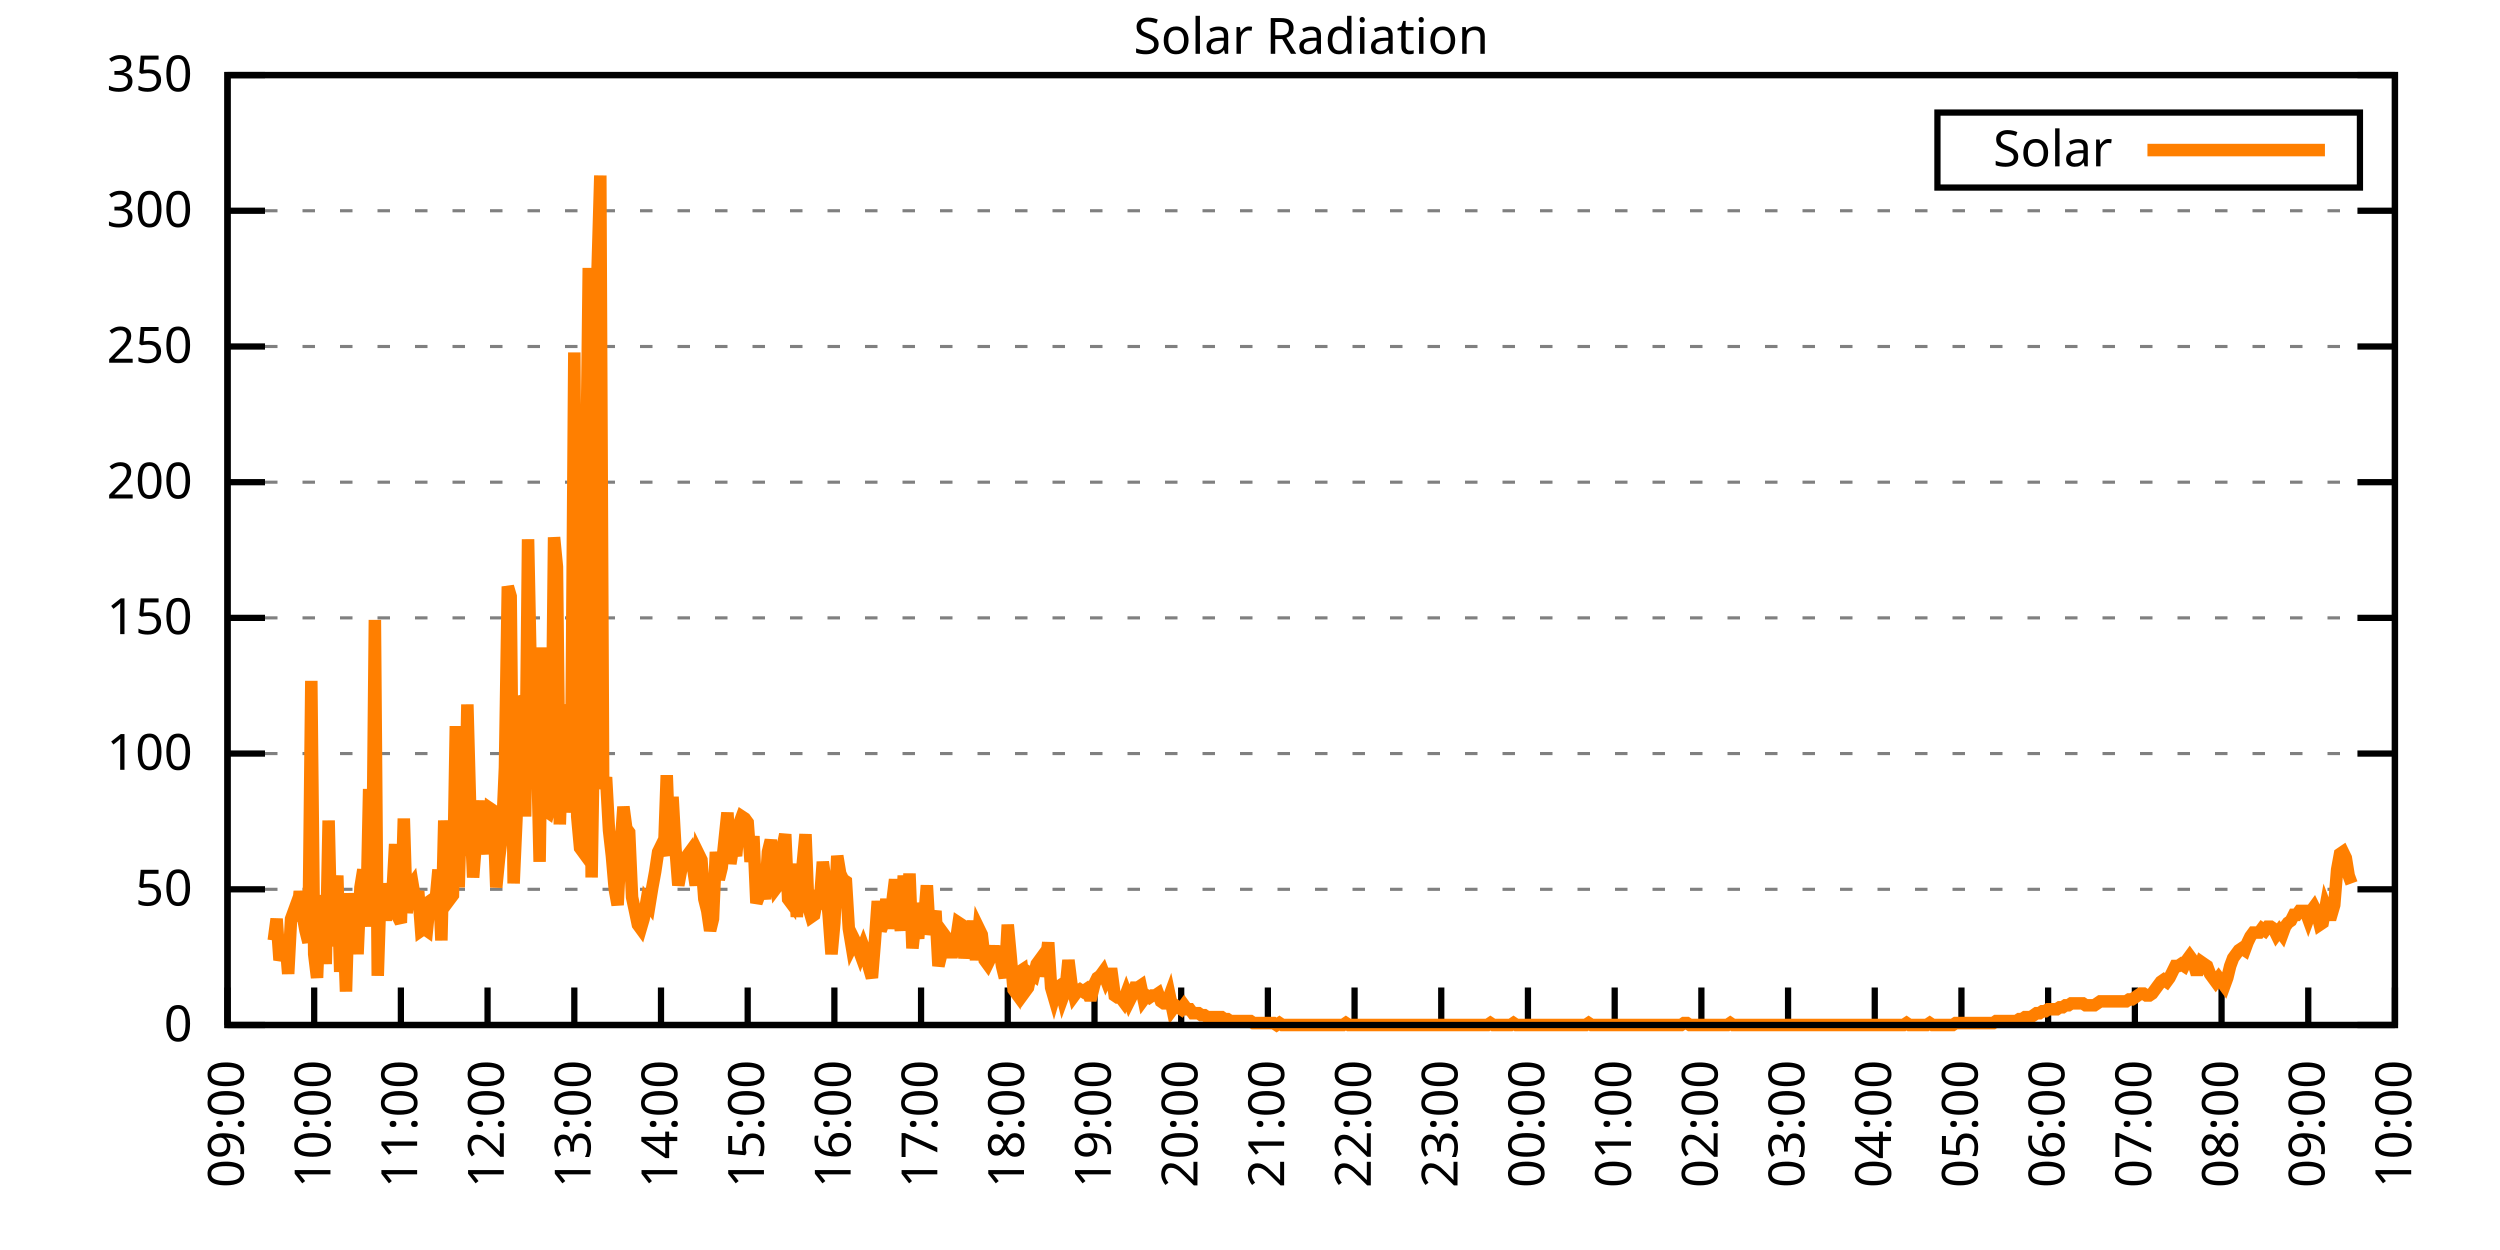
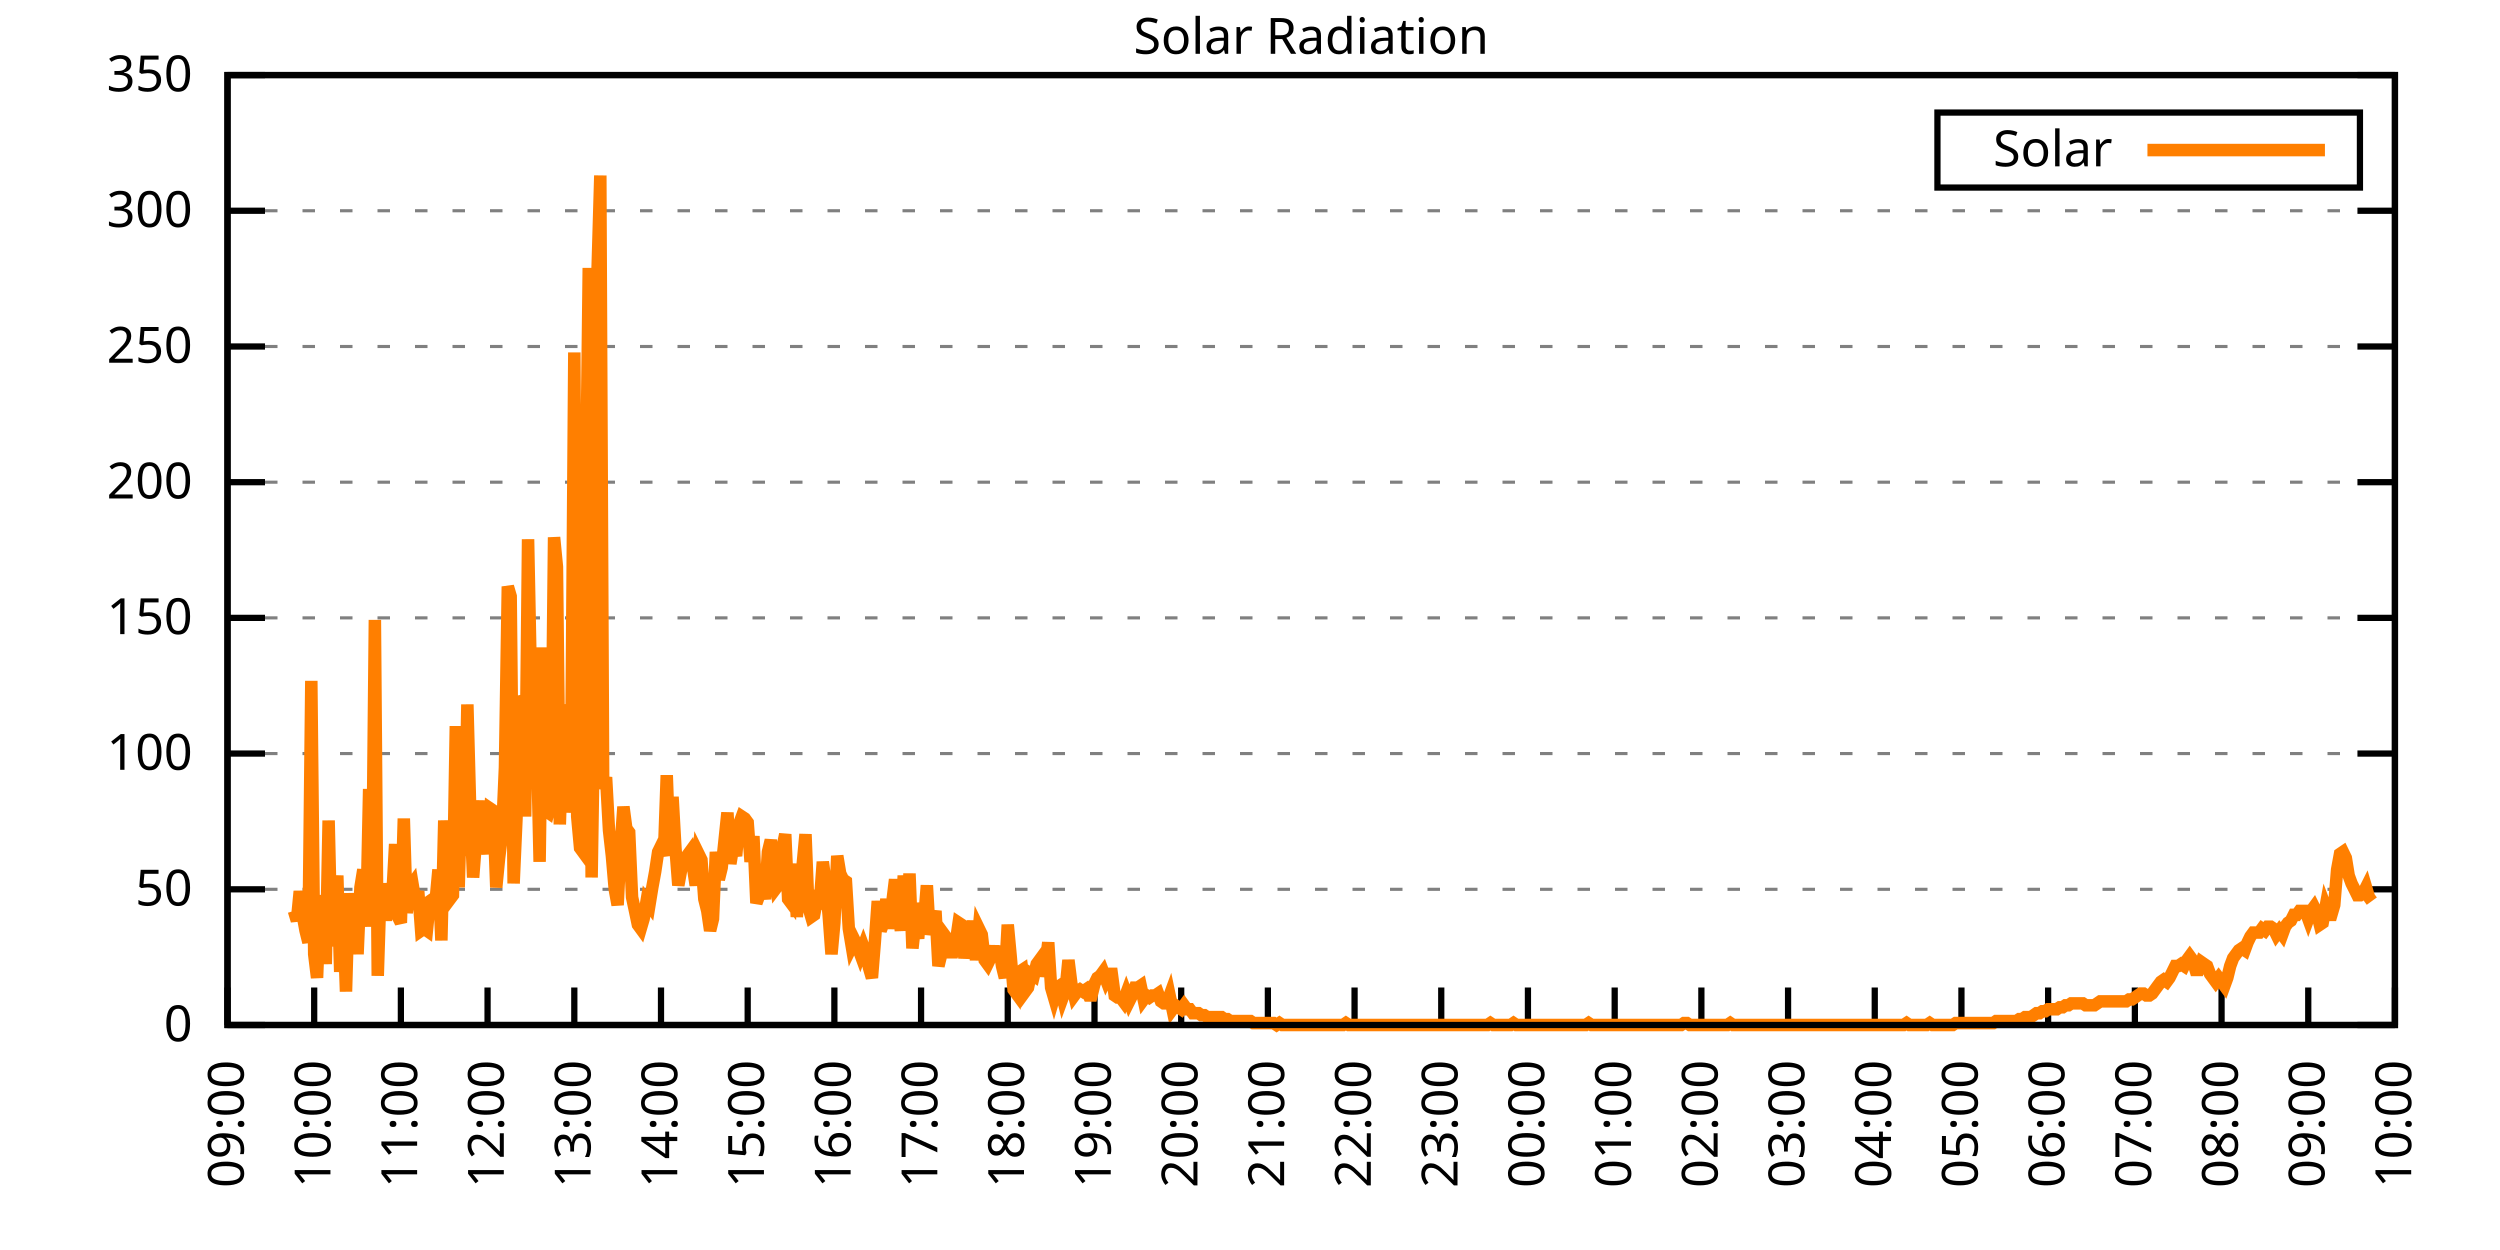
<svg xmlns="http://www.w3.org/2000/svg" xmlns:xlink="http://www.w3.org/1999/xlink" width="400" height="200" viewBox="0 0 400 200">
  <g id="gnuplot_canvas">
    <rect x="0" y="0" width="400" height="200" fill="none" />
    <defs>
      <circle id="gpDot" r="0.5" stroke-width="0.5" stroke="currentColor" />
      <path id="gpPt0" stroke-width="0.333" stroke="currentColor" d="M-1,0 h2 M0,-1 v2" />
      <path id="gpPt1" stroke-width="0.333" stroke="currentColor" d="M-1,-1 L1,1 M1,-1 L-1,1" />
      <path id="gpPt2" stroke-width="0.333" stroke="currentColor" d="M-1,0 L1,0 M0,-1 L0,1 M-1,-1 L1,1 M-1,1 L1,-1" />
      <rect id="gpPt3" stroke-width="0.333" stroke="currentColor" x="-1" y="-1" width="2" height="2" />
      <rect id="gpPt4" stroke-width="0.333" stroke="currentColor" fill="currentColor" x="-1" y="-1" width="2" height="2" />
      <circle id="gpPt5" stroke-width="0.333" stroke="currentColor" cx="0" cy="0" r="1" />
      <use xlink:href="#gpPt5" id="gpPt6" fill="currentColor" stroke="none" />
      <path id="gpPt7" stroke-width="0.333" stroke="currentColor" d="M0,-1.33 L-1.33,0.67 L1.33,0.67 z" />
      <use xlink:href="#gpPt7" id="gpPt8" fill="currentColor" stroke="none" />
      <use xlink:href="#gpPt7" id="gpPt9" stroke="currentColor" transform="rotate(180)" />
      <use xlink:href="#gpPt9" id="gpPt10" fill="currentColor" stroke="none" />
      <use xlink:href="#gpPt3" id="gpPt11" stroke="currentColor" transform="rotate(45)" />
      <use xlink:href="#gpPt11" id="gpPt12" fill="currentColor" stroke="none" />
      <path id="gpPt13" stroke-width="0.333" stroke="currentColor" d="M0,1.330 L1.265,0.411 L0.782,-1.067 L-0.782,-1.076 L-1.265,0.411 z" />
      <use xlink:href="#gpPt13" id="gpPt14" fill="currentColor" stroke="none" />
      <filter id="textbox" filterUnits="objectBoundingBox" x="0" y="0" height="1" width="1">
        <feFlood flood-color="white" flood-opacity="1" result="bgnd" />
        <feComposite in="SourceGraphic" in2="bgnd" operator="atop" />
      </filter>
      <filter id="greybox" filterUnits="objectBoundingBox" x="0" y="0" height="1" width="1">
        <feFlood flood-color="lightgrey" flood-opacity="1" result="grey" />
        <feComposite in="SourceGraphic" in2="grey" operator="atop" />
      </filter>
    </defs>
    <g fill="none" color="white" stroke="currentColor" stroke-width="1.00" stroke-linecap="butt" stroke-linejoin="miter">
</g>
    <g fill="none" color="black" stroke="currentColor" stroke-width="1.00" stroke-linecap="butt" stroke-linejoin="miter">
      <g stroke="none" shape-rendering="crispEdges">
        <polygon fill="rgb(255, 255, 255)" points="36.40,164.00 383.18,164.00 383.18,12.02 36.40,12.02 " />
      </g>
    </g>
    <g fill="none" color="black" stroke="currentColor" stroke-width="1.00" stroke-linecap="butt" stroke-linejoin="miter">
</g>
    <g fill="none" color="black" stroke="black" stroke-width="0.50" stroke-linecap="butt" stroke-linejoin="miter">
</g>
    <g fill="none" color="gray" stroke="currentColor" stroke-width="0.50" stroke-linecap="butt" stroke-linejoin="miter">
      <path stroke="gray" stroke-dasharray="2,4" class="gridline" d="M36.40,164.00 L383.19,164.00  " />
    </g>
    <g fill="none" color="gray" stroke="gray" stroke-width="1.00" stroke-linecap="butt" stroke-linejoin="miter">
</g>
    <g fill="none" color="black" stroke="currentColor" stroke-width="1.00" stroke-linecap="butt" stroke-linejoin="miter">
      <path stroke="black" d="M36.40,164.00 L42.40,164.00 M383.19,164.00 L377.19,164.00  " />
      <g transform="translate(30.80,166.60)" stroke="none" fill="black" font-family="Sans" font-size="8.00" text-anchor="end">
        <text>
          <tspan font-family="Sans"> 0</tspan>
        </text>
      </g>
    </g>
    <g fill="none" color="black" stroke="currentColor" stroke-width="1.00" stroke-linecap="butt" stroke-linejoin="miter">
</g>
    <g fill="none" color="black" stroke="black" stroke-width="0.50" stroke-linecap="butt" stroke-linejoin="miter">
</g>
    <g fill="none" color="gray" stroke="currentColor" stroke-width="0.50" stroke-linecap="butt" stroke-linejoin="miter">
      <path stroke="gray" stroke-dasharray="2,4" class="gridline" d="M36.40,142.29 L383.19,142.29  " />
    </g>
    <g fill="none" color="gray" stroke="gray" stroke-width="1.00" stroke-linecap="butt" stroke-linejoin="miter">
</g>
    <g fill="none" color="black" stroke="currentColor" stroke-width="1.00" stroke-linecap="butt" stroke-linejoin="miter">
      <path stroke="black" d="M36.40,142.29 L42.40,142.29 M383.19,142.29 L377.19,142.29  " />
      <g transform="translate(30.80,144.89)" stroke="none" fill="black" font-family="Sans" font-size="8.00" text-anchor="end">
        <text>
          <tspan font-family="Sans"> 50</tspan>
        </text>
      </g>
    </g>
    <g fill="none" color="black" stroke="currentColor" stroke-width="1.00" stroke-linecap="butt" stroke-linejoin="miter">
</g>
    <g fill="none" color="black" stroke="black" stroke-width="0.50" stroke-linecap="butt" stroke-linejoin="miter">
</g>
    <g fill="none" color="gray" stroke="currentColor" stroke-width="0.50" stroke-linecap="butt" stroke-linejoin="miter">
      <path stroke="gray" stroke-dasharray="2,4" class="gridline" d="M36.40,120.57 L383.19,120.57  " />
    </g>
    <g fill="none" color="gray" stroke="gray" stroke-width="1.00" stroke-linecap="butt" stroke-linejoin="miter">
</g>
    <g fill="none" color="black" stroke="currentColor" stroke-width="1.00" stroke-linecap="butt" stroke-linejoin="miter">
      <path stroke="black" d="M36.40,120.57 L42.40,120.57 M383.19,120.57 L377.19,120.57  " />
      <g transform="translate(30.80,123.17)" stroke="none" fill="black" font-family="Sans" font-size="8.00" text-anchor="end">
        <text>
          <tspan font-family="Sans"> 100</tspan>
        </text>
      </g>
    </g>
    <g fill="none" color="black" stroke="currentColor" stroke-width="1.00" stroke-linecap="butt" stroke-linejoin="miter">
</g>
    <g fill="none" color="black" stroke="black" stroke-width="0.50" stroke-linecap="butt" stroke-linejoin="miter">
</g>
    <g fill="none" color="gray" stroke="currentColor" stroke-width="0.50" stroke-linecap="butt" stroke-linejoin="miter">
      <path stroke="gray" stroke-dasharray="2,4" class="gridline" d="M36.40,98.86 L383.19,98.86  " />
    </g>
    <g fill="none" color="gray" stroke="gray" stroke-width="1.00" stroke-linecap="butt" stroke-linejoin="miter">
</g>
    <g fill="none" color="black" stroke="currentColor" stroke-width="1.00" stroke-linecap="butt" stroke-linejoin="miter">
      <path stroke="black" d="M36.40,98.86 L42.40,98.86 M383.19,98.86 L377.19,98.86  " />
      <g transform="translate(30.80,101.46)" stroke="none" fill="black" font-family="Sans" font-size="8.00" text-anchor="end">
        <text>
          <tspan font-family="Sans"> 150</tspan>
        </text>
      </g>
    </g>
    <g fill="none" color="black" stroke="currentColor" stroke-width="1.00" stroke-linecap="butt" stroke-linejoin="miter">
</g>
    <g fill="none" color="black" stroke="black" stroke-width="0.50" stroke-linecap="butt" stroke-linejoin="miter">
</g>
    <g fill="none" color="gray" stroke="currentColor" stroke-width="0.50" stroke-linecap="butt" stroke-linejoin="miter">
      <path stroke="gray" stroke-dasharray="2,4" class="gridline" d="M36.40,77.15 L383.19,77.15  " />
    </g>
    <g fill="none" color="gray" stroke="gray" stroke-width="1.00" stroke-linecap="butt" stroke-linejoin="miter">
</g>
    <g fill="none" color="black" stroke="currentColor" stroke-width="1.00" stroke-linecap="butt" stroke-linejoin="miter">
      <path stroke="black" d="M36.40,77.15 L42.40,77.15 M383.19,77.15 L377.19,77.15  " />
      <g transform="translate(30.80,79.75)" stroke="none" fill="black" font-family="Sans" font-size="8.00" text-anchor="end">
        <text>
          <tspan font-family="Sans"> 200</tspan>
        </text>
      </g>
    </g>
    <g fill="none" color="black" stroke="currentColor" stroke-width="1.00" stroke-linecap="butt" stroke-linejoin="miter">
</g>
    <g fill="none" color="black" stroke="black" stroke-width="0.50" stroke-linecap="butt" stroke-linejoin="miter">
</g>
    <g fill="none" color="gray" stroke="currentColor" stroke-width="0.50" stroke-linecap="butt" stroke-linejoin="miter">
      <path stroke="gray" stroke-dasharray="2,4" class="gridline" d="M36.40,55.44 L383.19,55.44  " />
    </g>
    <g fill="none" color="gray" stroke="gray" stroke-width="1.00" stroke-linecap="butt" stroke-linejoin="miter">
</g>
    <g fill="none" color="black" stroke="currentColor" stroke-width="1.00" stroke-linecap="butt" stroke-linejoin="miter">
      <path stroke="black" d="M36.40,55.44 L42.40,55.44 M383.19,55.44 L377.19,55.44  " />
      <g transform="translate(30.80,58.04)" stroke="none" fill="black" font-family="Sans" font-size="8.00" text-anchor="end">
        <text>
          <tspan font-family="Sans"> 250</tspan>
        </text>
      </g>
    </g>
    <g fill="none" color="black" stroke="currentColor" stroke-width="1.00" stroke-linecap="butt" stroke-linejoin="miter">
</g>
    <g fill="none" color="black" stroke="black" stroke-width="0.50" stroke-linecap="butt" stroke-linejoin="miter">
</g>
    <g fill="none" color="gray" stroke="currentColor" stroke-width="0.50" stroke-linecap="butt" stroke-linejoin="miter">
      <path stroke="gray" stroke-dasharray="2,4" class="gridline" d="M36.40,33.72 L383.19,33.72  " />
    </g>
    <g fill="none" color="gray" stroke="gray" stroke-width="1.00" stroke-linecap="butt" stroke-linejoin="miter">
</g>
    <g fill="none" color="black" stroke="currentColor" stroke-width="1.00" stroke-linecap="butt" stroke-linejoin="miter">
      <path stroke="black" d="M36.40,33.72 L42.40,33.72 M383.19,33.72 L377.19,33.72  " />
      <g transform="translate(30.80,36.32)" stroke="none" fill="black" font-family="Sans" font-size="8.00" text-anchor="end">
        <text>
          <tspan font-family="Sans"> 300</tspan>
        </text>
      </g>
    </g>
    <g fill="none" color="black" stroke="currentColor" stroke-width="1.00" stroke-linecap="butt" stroke-linejoin="miter">
</g>
    <g fill="none" color="black" stroke="black" stroke-width="0.50" stroke-linecap="butt" stroke-linejoin="miter">
</g>
    <g fill="none" color="gray" stroke="currentColor" stroke-width="0.50" stroke-linecap="butt" stroke-linejoin="miter">
      <path stroke="gray" stroke-dasharray="2,4" class="gridline" d="M36.40,12.01 L383.19,12.01  " />
    </g>
    <g fill="none" color="gray" stroke="gray" stroke-width="1.00" stroke-linecap="butt" stroke-linejoin="miter">
</g>
    <g fill="none" color="black" stroke="currentColor" stroke-width="1.00" stroke-linecap="butt" stroke-linejoin="miter">
      <path stroke="black" d="M36.40,12.01 L42.40,12.01 M383.19,12.01 L377.19,12.01  " />
      <g transform="translate(30.80,14.61)" stroke="none" fill="black" font-family="Sans" font-size="8.00" text-anchor="end">
        <text>
          <tspan font-family="Sans"> 350</tspan>
        </text>
      </g>
    </g>
    <g fill="none" color="black" stroke="currentColor" stroke-width="1.00" stroke-linecap="butt" stroke-linejoin="miter">
      <path stroke="black" d="M36.40,164.00 L36.40,158.00  " />
      <g transform="translate(39.00,169.60) rotate(270.00)" stroke="none" fill="black" font-family="Sans" font-size="8.00" text-anchor="end">
        <text>
          <tspan font-family="Sans">09:00</tspan>
        </text>
      </g>
    </g>
    <g fill="none" color="black" stroke="currentColor" stroke-width="1.00" stroke-linecap="butt" stroke-linejoin="miter">
      <path stroke="black" d="M50.27,164.00 L50.27,158.00  " />
      <g transform="translate(52.87,169.60) rotate(270.00)" stroke="none" fill="black" font-family="Sans" font-size="8.00" text-anchor="end">
        <text>
          <tspan font-family="Sans">10:00</tspan>
        </text>
      </g>
    </g>
    <g fill="none" color="black" stroke="currentColor" stroke-width="1.00" stroke-linecap="butt" stroke-linejoin="miter">
      <path stroke="black" d="M64.14,164.00 L64.14,158.00  " />
      <g transform="translate(66.74,169.60) rotate(270.00)" stroke="none" fill="black" font-family="Sans" font-size="8.00" text-anchor="end">
        <text>
          <tspan font-family="Sans">11:00</tspan>
        </text>
      </g>
    </g>
    <g fill="none" color="black" stroke="currentColor" stroke-width="1.00" stroke-linecap="butt" stroke-linejoin="miter">
      <path stroke="black" d="M78.01,164.00 L78.01,158.00  " />
      <g transform="translate(80.61,169.60) rotate(270.00)" stroke="none" fill="black" font-family="Sans" font-size="8.00" text-anchor="end">
        <text>
          <tspan font-family="Sans">12:00</tspan>
        </text>
      </g>
    </g>
    <g fill="none" color="black" stroke="currentColor" stroke-width="1.00" stroke-linecap="butt" stroke-linejoin="miter">
      <path stroke="black" d="M91.89,164.00 L91.89,158.00  " />
      <g transform="translate(94.49,169.60) rotate(270.00)" stroke="none" fill="black" font-family="Sans" font-size="8.00" text-anchor="end">
        <text>
          <tspan font-family="Sans">13:00</tspan>
        </text>
      </g>
    </g>
    <g fill="none" color="black" stroke="currentColor" stroke-width="1.00" stroke-linecap="butt" stroke-linejoin="miter">
      <path stroke="black" d="M105.76,164.00 L105.76,158.00  " />
      <g transform="translate(108.36,169.60) rotate(270.00)" stroke="none" fill="black" font-family="Sans" font-size="8.00" text-anchor="end">
        <text>
          <tspan font-family="Sans">14:00</tspan>
        </text>
      </g>
    </g>
    <g fill="none" color="black" stroke="currentColor" stroke-width="1.00" stroke-linecap="butt" stroke-linejoin="miter">
      <path stroke="black" d="M119.63,164.00 L119.63,158.00  " />
      <g transform="translate(122.23,169.60) rotate(270.00)" stroke="none" fill="black" font-family="Sans" font-size="8.00" text-anchor="end">
        <text>
          <tspan font-family="Sans">15:00</tspan>
        </text>
      </g>
    </g>
    <g fill="none" color="black" stroke="currentColor" stroke-width="1.00" stroke-linecap="butt" stroke-linejoin="miter">
      <path stroke="black" d="M133.50,164.00 L133.50,158.00  " />
      <g transform="translate(136.10,169.60) rotate(270.00)" stroke="none" fill="black" font-family="Sans" font-size="8.00" text-anchor="end">
        <text>
          <tspan font-family="Sans">16:00</tspan>
        </text>
      </g>
    </g>
    <g fill="none" color="black" stroke="currentColor" stroke-width="1.00" stroke-linecap="butt" stroke-linejoin="miter">
      <path stroke="black" d="M147.37,164.00 L147.37,158.00  " />
      <g transform="translate(149.97,169.60) rotate(270.00)" stroke="none" fill="black" font-family="Sans" font-size="8.00" text-anchor="end">
        <text>
          <tspan font-family="Sans">17:00</tspan>
        </text>
      </g>
    </g>
    <g fill="none" color="black" stroke="currentColor" stroke-width="1.00" stroke-linecap="butt" stroke-linejoin="miter">
      <path stroke="black" d="M161.24,164.00 L161.24,158.00  " />
      <g transform="translate(163.84,169.60) rotate(270.00)" stroke="none" fill="black" font-family="Sans" font-size="8.00" text-anchor="end">
        <text>
          <tspan font-family="Sans">18:00</tspan>
        </text>
      </g>
    </g>
    <g fill="none" color="black" stroke="currentColor" stroke-width="1.00" stroke-linecap="butt" stroke-linejoin="miter">
      <path stroke="black" d="M175.12,164.00 L175.12,158.00  " />
      <g transform="translate(177.72,169.60) rotate(270.00)" stroke="none" fill="black" font-family="Sans" font-size="8.00" text-anchor="end">
        <text>
          <tspan font-family="Sans">19:00</tspan>
        </text>
      </g>
    </g>
    <g fill="none" color="black" stroke="currentColor" stroke-width="1.00" stroke-linecap="butt" stroke-linejoin="miter">
      <path stroke="black" d="M188.99,164.00 L188.99,158.00  " />
      <g transform="translate(191.59,169.60) rotate(270.00)" stroke="none" fill="black" font-family="Sans" font-size="8.00" text-anchor="end">
        <text>
          <tspan font-family="Sans">20:00</tspan>
        </text>
      </g>
    </g>
    <g fill="none" color="black" stroke="currentColor" stroke-width="1.00" stroke-linecap="butt" stroke-linejoin="miter">
      <path stroke="black" d="M202.86,164.00 L202.86,158.00  " />
      <g transform="translate(205.46,169.60) rotate(270.00)" stroke="none" fill="black" font-family="Sans" font-size="8.00" text-anchor="end">
        <text>
          <tspan font-family="Sans">21:00</tspan>
        </text>
      </g>
    </g>
    <g fill="none" color="black" stroke="currentColor" stroke-width="1.00" stroke-linecap="butt" stroke-linejoin="miter">
      <path stroke="black" d="M216.73,164.00 L216.73,158.00  " />
      <g transform="translate(219.33,169.60) rotate(270.00)" stroke="none" fill="black" font-family="Sans" font-size="8.00" text-anchor="end">
        <text>
          <tspan font-family="Sans">22:00</tspan>
        </text>
      </g>
    </g>
    <g fill="none" color="black" stroke="currentColor" stroke-width="1.00" stroke-linecap="butt" stroke-linejoin="miter">
      <path stroke="black" d="M230.60,164.00 L230.60,158.00  " />
      <g transform="translate(233.20,169.60) rotate(270.00)" stroke="none" fill="black" font-family="Sans" font-size="8.00" text-anchor="end">
        <text>
          <tspan font-family="Sans">23:00</tspan>
        </text>
      </g>
    </g>
    <g fill="none" color="black" stroke="currentColor" stroke-width="1.00" stroke-linecap="butt" stroke-linejoin="miter">
      <path stroke="black" d="M244.47,164.00 L244.47,158.00  " />
      <g transform="translate(247.07,169.60) rotate(270.00)" stroke="none" fill="black" font-family="Sans" font-size="8.00" text-anchor="end">
        <text>
          <tspan font-family="Sans">00:00</tspan>
        </text>
      </g>
    </g>
    <g fill="none" color="black" stroke="currentColor" stroke-width="1.00" stroke-linecap="butt" stroke-linejoin="miter">
      <path stroke="black" d="M258.35,164.00 L258.35,158.00  " />
      <g transform="translate(260.95,169.60) rotate(270.00)" stroke="none" fill="black" font-family="Sans" font-size="8.00" text-anchor="end">
        <text>
          <tspan font-family="Sans">01:00</tspan>
        </text>
      </g>
    </g>
    <g fill="none" color="black" stroke="currentColor" stroke-width="1.00" stroke-linecap="butt" stroke-linejoin="miter">
      <path stroke="black" d="M272.22,164.00 L272.22,158.00  " />
      <g transform="translate(274.82,169.60) rotate(270.00)" stroke="none" fill="black" font-family="Sans" font-size="8.00" text-anchor="end">
        <text>
          <tspan font-family="Sans">02:00</tspan>
        </text>
      </g>
    </g>
    <g fill="none" color="black" stroke="currentColor" stroke-width="1.00" stroke-linecap="butt" stroke-linejoin="miter">
      <path stroke="black" d="M286.09,164.00 L286.09,158.00  " />
      <g transform="translate(288.69,169.60) rotate(270.00)" stroke="none" fill="black" font-family="Sans" font-size="8.00" text-anchor="end">
        <text>
          <tspan font-family="Sans">03:00</tspan>
        </text>
      </g>
    </g>
    <g fill="none" color="black" stroke="currentColor" stroke-width="1.00" stroke-linecap="butt" stroke-linejoin="miter">
      <path stroke="black" d="M299.96,164.00 L299.96,158.00  " />
      <g transform="translate(302.56,169.60) rotate(270.00)" stroke="none" fill="black" font-family="Sans" font-size="8.00" text-anchor="end">
        <text>
          <tspan font-family="Sans">04:00</tspan>
        </text>
      </g>
    </g>
    <g fill="none" color="black" stroke="currentColor" stroke-width="1.00" stroke-linecap="butt" stroke-linejoin="miter">
      <path stroke="black" d="M313.83,164.00 L313.83,158.00  " />
      <g transform="translate(316.43,169.60) rotate(270.00)" stroke="none" fill="black" font-family="Sans" font-size="8.00" text-anchor="end">
        <text>
          <tspan font-family="Sans">05:00</tspan>
        </text>
      </g>
    </g>
    <g fill="none" color="black" stroke="currentColor" stroke-width="1.00" stroke-linecap="butt" stroke-linejoin="miter">
      <path stroke="black" d="M327.70,164.00 L327.70,158.00  " />
      <g transform="translate(330.30,169.60) rotate(270.00)" stroke="none" fill="black" font-family="Sans" font-size="8.00" text-anchor="end">
        <text>
          <tspan font-family="Sans">06:00</tspan>
        </text>
      </g>
    </g>
    <g fill="none" color="black" stroke="currentColor" stroke-width="1.00" stroke-linecap="butt" stroke-linejoin="miter">
      <path stroke="black" d="M341.58,164.00 L341.58,158.00  " />
      <g transform="translate(344.18,169.60) rotate(270.00)" stroke="none" fill="black" font-family="Sans" font-size="8.00" text-anchor="end">
        <text>
          <tspan font-family="Sans">07:00</tspan>
        </text>
      </g>
    </g>
    <g fill="none" color="black" stroke="currentColor" stroke-width="1.00" stroke-linecap="butt" stroke-linejoin="miter">
      <path stroke="black" d="M355.45,164.00 L355.45,158.00  " />
      <g transform="translate(358.05,169.60) rotate(270.00)" stroke="none" fill="black" font-family="Sans" font-size="8.00" text-anchor="end">
        <text>
          <tspan font-family="Sans">08:00</tspan>
        </text>
      </g>
    </g>
    <g fill="none" color="black" stroke="currentColor" stroke-width="1.00" stroke-linecap="butt" stroke-linejoin="miter">
      <path stroke="black" d="M369.32,164.00 L369.32,158.00  " />
      <g transform="translate(371.92,169.60) rotate(270.00)" stroke="none" fill="black" font-family="Sans" font-size="8.00" text-anchor="end">
        <text>
          <tspan font-family="Sans">09:00</tspan>
        </text>
      </g>
    </g>
    <g fill="none" color="black" stroke="currentColor" stroke-width="1.00" stroke-linecap="butt" stroke-linejoin="miter">
      <path stroke="black" d="M383.19,164.00 L383.19,158.00  " />
      <g transform="translate(385.79,169.60) rotate(270.00)" stroke="none" fill="black" font-family="Sans" font-size="8.00" text-anchor="end">
        <text>
          <tspan font-family="Sans">10:00</tspan>
        </text>
      </g>
    </g>
    <g fill="none" color="black" stroke="currentColor" stroke-width="1.00" stroke-linecap="butt" stroke-linejoin="miter">
</g>
    <g fill="none" color="black" stroke="currentColor" stroke-width="1.00" stroke-linecap="butt" stroke-linejoin="miter">
      <path stroke="black" d="M36.40,12.01 L36.40,164.00 L383.19,164.00 L383.19,12.01 L36.40,12.01 Z  " />
    </g>
    <g fill="none" color="black" stroke="currentColor" stroke-width="1.00" stroke-linecap="butt" stroke-linejoin="miter">
</g>
    <g fill="none" color="black" stroke="currentColor" stroke-width="1.00" stroke-linecap="butt" stroke-linejoin="miter">
      <path stroke="black" d="M309.99,30.01 L309.99,18.01 L377.59,18.01 L377.59,30.01 L309.99,30.01 Z  " />
    </g>
    <g id="Solar_Radiation_plot_1">
      <g fill="none" color="white" stroke="black" stroke-width="2.00" stroke-linecap="butt" stroke-linejoin="miter">
</g>
      <g fill="none" color="black" stroke="currentColor" stroke-width="2.00" stroke-linecap="butt" stroke-linejoin="miter">
        <g transform="translate(337.99,26.61)" stroke="none" fill="black" font-family="Sans" font-size="8.00" text-anchor="end">
          <text>
            <tspan font-family="Sans">Solar</tspan>
          </text>
        </g>
      </g>
      <g fill="none" color="black" stroke="currentColor" stroke-width="2.00" stroke-linecap="butt" stroke-linejoin="miter">
-         <path stroke="rgb(255, 127,   0)" d="M343.59,24.01 L371.99,24.01 M43.80,150.47 L44.26,147.01 L44.72,153.62 L45.19,152.36 L45.65,150.16 L46.11,155.82   L46.57,147.01 L47.03,145.75 L47.50,147.32 L47.96,142.60 L48.42,146.38 L48.88,148.90 L49.35,150.79 L49.81,108.94   L50.27,152.67 L50.73,156.45 L51.20,144.18 L51.66,144.18 L52.12,154.25 L52.58,131.28 L53.05,151.41 L53.51,145.44   L53.97,140.09 L54.43,155.50 L54.90,145.75 L55.36,158.65 L55.82,142.92 L56.28,150.16 L56.75,144.18 L57.21,152.67   L57.67,141.98 L58.13,139.14 L58.59,148.27 L59.06,126.24 L59.52,145.12 L59.98,99.19 L60.44,156.13 L60.91,141.35   L61.37,146.38 L61.83,146.38 L62.29,141.98 L62.76,143.55 L63.22,135.05 L63.68,146.70 L64.14,147.64 L64.61,130.96   L65.07,146.07 L65.53,141.98 L65.99,141.35 L66.46,144.18 L66.92,142.60 L67.38,148.90 L67.84,148.58 L68.30,148.90   L68.77,144.18 L69.23,143.86 L69.69,144.18 L70.15,139.14 L70.62,150.47 L71.08,131.28 L71.54,138.83 L72.00,143.86   L72.47,143.23 L72.93,116.18 L73.39,141.98 L73.85,125.61 L74.32,136.94 L74.78,112.71 L75.24,129.70 L75.70,140.40   L76.17,134.42 L76.63,132.22 L77.09,128.13 L77.55,133.79 L78.01,136.63 L78.48,129.39 L78.94,129.70 L79.40,141.98   L79.86,137.26 L80.33,133.48 L80.79,122.78 L81.25,93.84 L81.71,95.41 L82.18,141.35 L82.64,130.96 L83.10,111.46   L83.56,112.40 L84.03,130.65 L84.49,86.28 L84.95,109.25 L85.41,124.36 L85.88,117.43 L86.34,137.89 L86.80,103.59   L87.26,129.70 L87.72,130.02 L88.19,128.13 L88.65,85.97 L89.11,90.69 L89.57,131.91 L90.04,117.75 L90.50,112.71   L90.96,130.02 L91.42,118.38 L91.89,56.39 L92.35,130.65 L92.81,135.68 L93.27,136.31 L93.74,81.88 L94.20,42.87   L94.66,140.40 L95.12,110.51 L95.59,43.81 L96.05,28.08 L96.51,126.24 L96.97,124.36 L97.44,132.85 L97.90,136.94   L98.36,142.29 L98.82,144.81 L99.28,135.68 L99.75,129.08 L100.21,132.54 L100.67,133.17 L101.13,143.55 L101.60,145.75   L102.06,147.95 L102.52,148.58 L102.98,147.01 L103.45,144.18 L103.91,144.81 L104.37,141.98 L104.83,139.46 L105.30,136.31   L105.76,135.37 L106.22,136.94 L106.68,124.04 L107.15,136.94 L107.61,127.50 L108.07,135.68 L108.53,141.66 L108.99,139.14   L109.46,137.57 L109.92,136.94 L110.38,136.31 L110.84,138.51 L111.31,141.66 L111.77,136.63 L112.23,137.57 L112.69,143.86   L113.16,145.75 L113.62,148.90 L114.08,147.01 L114.54,136.31 L115.01,140.72 L115.47,138.83 L115.93,134.42 L116.39,130.02   L116.86,138.20 L117.32,135.37 L117.78,136.94 L118.24,131.91 L118.70,130.65 L119.17,130.96 L119.63,131.59 L120.09,137.89   L120.55,133.79 L121.02,144.49 L121.48,143.23 L121.94,141.35 L122.40,143.86 L122.87,136.31 L123.33,134.42 L123.79,138.20   L124.25,141.98 L124.72,141.35 L125.18,135.68 L125.64,133.48 L126.10,143.86 L126.57,144.49 L127.03,138.20 L127.49,146.70   L127.95,141.03 L128.41,138.51 L128.88,133.48 L129.34,145.12 L129.80,146.70 L130.26,146.38 L130.73,143.86 L131.19,144.18   L131.65,137.89 L132.11,141.35 L132.58,146.38 L133.04,152.67 L133.50,147.64 L133.96,136.94 L134.43,139.77 L134.89,140.72   L135.35,141.03 L135.81,148.58 L136.28,151.41 L136.74,150.47 L137.20,151.41 L137.66,152.67 L138.13,151.41 L138.59,152.67   L139.05,154.88 L139.51,156.45 L139.97,150.79 L140.44,144.18 L140.90,148.90 L141.36,147.64 L141.82,143.86 L142.29,148.58   L142.75,144.49 L143.21,140.72 L143.67,145.12 L144.14,148.90 L144.60,140.09 L145.06,148.58 L145.52,139.77 L145.99,151.73   L146.45,147.64 L146.91,150.16 L147.37,144.49 L147.84,147.32 L148.30,141.66 L148.76,149.53 L149.22,147.64 L149.68,145.75   L150.15,154.56 L150.61,152.67 L151.07,149.53 L151.53,150.16 L152.00,152.36 L152.46,152.36 L152.92,150.79 L153.38,147.64   L153.85,147.95 L154.31,153.30 L154.77,150.47 L155.23,152.04 L155.70,147.32 L156.16,153.62 L156.62,148.58 L157.08,149.53   L157.55,153.62 L158.01,154.25 L158.47,153.30 L158.93,151.41 L159.39,153.62 L159.86,151.41 L160.32,154.56 L160.78,156.45   L161.24,147.95 L161.71,152.99 L162.17,158.34 L162.63,158.97 L163.09,155.50 L163.56,155.19 L164.02,158.65 L164.48,158.02   L164.94,155.82 L165.41,156.13 L165.87,154.25 L166.33,153.62 L166.79,156.13 L167.26,154.56 L167.72,150.79 L168.18,158.02   L168.64,159.60 L169.10,158.02 L169.57,157.71 L170.03,159.60 L170.49,158.34 L170.95,153.62 L171.42,157.39 L171.88,159.28   L172.34,158.65 L172.80,158.34 L173.27,158.65 L173.73,158.34 L174.19,159.28 L174.65,159.28 L175.12,157.39 L175.58,156.45   L176.04,156.13 L176.50,155.50 L176.97,156.76 L177.43,155.82 L177.89,155.82 L178.35,159.28 L178.82,159.60 L179.28,159.60   L179.74,160.22 L180.20,158.97 L180.66,160.22 L181.13,159.28 L181.59,158.02 L182.05,158.02 L182.51,157.71 L182.98,159.91   L183.44,159.28 L183.90,159.60 L184.36,159.28 L184.83,159.28 L185.29,158.97 L185.75,160.22 L186.21,160.54 L186.68,160.54   L187.14,159.28 L187.60,161.48 L188.06,160.85 L188.53,161.17 L188.99,161.48 L189.45,160.85 L189.91,161.48 L190.37,161.48   L190.84,162.11 L191.30,162.11 L191.76,162.11 L192.22,162.43 L192.69,162.43 L193.15,162.74 L193.61,162.74 L194.07,162.74   L194.54,162.74 L195.00,162.74 L195.46,162.74 L195.92,163.06 L196.39,163.06 L196.85,163.37 L197.31,163.37 L197.77,163.37   L198.24,163.37 L198.70,163.37 L199.16,163.37 L199.62,163.37 L200.08,163.37 L200.55,163.69 L201.01,163.69 L201.47,163.69   L201.93,163.69 L202.40,163.69 L202.86,163.69 L203.32,163.69 L203.78,163.69 L204.25,164.00 L204.71,163.69 L205.17,164.00   L205.63,164.00 L206.10,164.00 L206.56,164.00 L207.02,164.00 L207.48,164.00 L207.95,164.00 L208.41,164.00 L208.87,164.00   L209.33,164.00 L209.80,164.00 L210.26,164.00 L210.72,164.00 L211.18,164.00 L211.64,164.00 L212.11,164.00 L212.57,164.00   L213.03,164.00 L213.49,164.00 L213.96,164.00 L214.42,164.00 L214.88,164.00 L215.34,163.69 L215.81,164.00 L216.27,164.00   L216.73,164.00 L217.19,164.00 L217.66,164.00 L218.12,164.00 L218.58,164.00 L219.04,164.00 L219.51,164.00 L219.97,164.00   L220.43,164.00 L220.89,164.00 L221.35,164.00 L221.82,164.00 L222.28,164.00 L222.74,164.00 L223.20,164.00 L223.67,164.00   L224.13,164.00 L224.59,164.00 L225.05,164.00 L225.52,164.00 L225.98,164.00 L226.44,164.00 L226.90,164.00 L227.37,164.00   L227.83,164.00 L228.29,164.00 L228.75,164.00 L229.22,164.00 L229.68,164.00 L230.14,164.00 L230.60,164.00 L231.06,164.00   L231.53,164.00 L231.99,164.00 L232.45,164.00 L232.91,164.00 L233.38,164.00 L233.84,164.00 L234.30,164.00 L234.76,164.00   L235.23,164.00 L235.69,164.00 L236.15,164.00 L236.61,164.00 L237.08,164.00 L237.54,164.00 L238.00,164.00 L238.46,163.69   L238.93,164.00 L239.39,164.00 L239.85,164.00 L240.31,164.00 L240.77,164.00 L241.24,164.00 L241.70,164.00 L242.16,163.69   L242.62,164.00 L243.09,164.00 L243.55,164.00 L244.01,164.00 L244.47,164.00 L244.94,164.00 L245.40,164.00 L245.86,164.00   L246.32,164.00 L246.79,164.00 L247.25,164.00 L247.71,164.00 L248.17,164.00 L248.64,164.00 L249.10,164.00 L249.56,164.00   L250.02,164.00 L250.49,164.00 L250.95,164.00 L251.41,164.00 L251.87,164.00 L252.33,164.00 L252.80,164.00 L253.26,164.00   L253.72,164.00 L254.18,163.69 L254.65,164.00 L255.11,164.00 L255.57,164.00 L256.03,164.00 L256.50,164.00 L256.96,164.00   L257.42,164.00 L257.88,164.00 L258.35,164.00 L258.81,164.00 L259.27,164.00 L259.73,164.00 L260.20,164.00 L260.66,164.00   L261.12,164.00 L261.58,164.00 L262.04,164.00 L262.51,164.00 L262.97,164.00 L263.43,164.00 L263.89,164.00 L264.36,164.00   L264.82,164.00 L265.28,164.00 L265.74,164.00 L266.21,164.00 L266.67,164.00 L267.13,164.00 L267.59,164.00 L268.06,164.00   L268.52,164.00 L268.98,164.00 L269.44,163.69 L269.91,163.69 L270.37,164.00 L270.83,164.00 L271.29,164.00 L271.75,164.00   L272.22,164.00 L272.68,164.00 L273.14,164.00 L273.60,164.00 L274.07,164.00 L274.53,164.00 L274.99,164.00 L275.45,164.00   L275.92,164.00 L276.38,164.00 L276.84,163.69 L277.30,164.00 L277.77,164.00 L278.23,164.00 L278.69,164.00 L279.15,164.00   L279.62,164.00 L280.08,164.00 L280.54,164.00 L281.00,164.00 L281.46,164.00 L281.93,164.00 L282.39,164.00 L282.85,164.00   L283.31,164.00 L283.78,164.00 L284.24,164.00 L284.70,164.00 L285.16,164.00 L285.63,164.00 L286.09,164.00 L286.55,164.00   L287.01,164.00 L287.48,164.00 L287.94,164.00 L288.40,164.00 L288.86,164.00 L289.33,164.00 L289.79,164.00 L290.25,164.00   L290.71,164.00 L291.18,164.00 L291.64,164.00 L292.10,164.00 L292.56,164.00 L293.02,164.00 L293.49,164.00 L293.95,164.00   L294.41,164.00 L294.87,164.00 L295.34,164.00 L295.80,164.00 L296.26,164.00 L296.72,164.00 L297.19,164.00 L297.65,164.00   L298.11,164.00 L298.57,164.00 L299.04,164.00 L299.50,164.00 L299.96,164.00 L300.42,164.00 L300.89,164.00 L301.35,164.00   L301.81,164.00 L302.27,164.00 L302.73,164.00 L303.20,164.00 L303.66,164.00 L304.12,164.00 L304.58,164.00 L305.05,163.69   L305.51,164.00 L305.97,164.00 L306.43,164.00 L306.90,164.00 L307.36,164.00 L307.82,164.00 L308.28,164.00 L308.75,163.69   L309.21,164.00 L309.67,164.00 L310.13,164.00 L310.60,164.00 L311.06,164.00 L311.52,164.00 L311.98,164.00 L312.44,164.00   L312.91,163.69 L313.37,163.69 L313.83,163.69 L314.29,163.69 L314.76,163.69 L315.22,163.69 L315.68,163.69 L316.14,163.69   L316.61,163.69 L317.07,163.69 L317.53,163.69 L317.99,163.69 L318.46,163.69 L318.92,163.69 L319.38,163.37 L319.84,163.37   L320.31,163.37 L320.77,163.37 L321.23,163.37 L321.69,163.37 L322.15,163.37 L322.62,163.37 L323.08,163.06 L323.54,163.06   L324.00,162.74 L324.47,162.74 L324.93,162.74 L325.39,162.43 L325.85,162.11 L326.32,162.11 L326.78,161.80 L327.24,161.80   L327.70,161.48 L328.17,161.48 L328.63,161.48 L329.09,161.48 L329.55,161.17 L330.02,161.17 L330.48,160.85 L330.94,160.85   L331.40,160.54 L331.87,160.54 L332.33,160.54 L332.79,160.54 L333.25,160.54 L333.71,160.85 L334.18,160.85 L334.64,160.85   L335.10,160.85 L335.56,160.54 L336.03,160.22 L336.49,160.22 L336.95,160.22 L337.41,160.22 L337.88,160.22 L338.34,160.22   L338.80,160.22 L339.26,160.22 L339.73,160.22 L340.19,160.22 L340.65,159.91 L341.11,159.91 L341.58,159.60 L342.04,159.28   L342.50,158.97 L342.96,158.97 L343.42,159.28 L343.89,159.28 L344.35,158.97 L344.81,158.34 L345.27,157.71 L345.74,157.08   L346.20,156.76 L346.66,157.08 L347.12,156.45 L347.59,155.50 L348.05,154.56 L348.51,154.56 L348.97,154.25 L349.44,154.56   L349.90,153.62 L350.36,152.99 L350.82,153.62 L351.29,155.19 L351.75,155.19 L352.21,153.93 L352.67,154.25 L353.13,154.56   L353.60,155.82 L354.06,156.45 L354.52,157.08 L354.98,156.45 L355.45,157.08 L355.91,157.71 L356.37,156.45 L356.83,154.56   L357.30,153.30 L357.76,152.67 L358.22,152.04 L358.68,151.73 L359.15,152.04 L359.61,150.79 L360.07,149.84 L360.53,149.21   L361.00,149.21 L361.46,149.21 L361.92,148.58 L362.38,148.90 L362.84,148.27 L363.31,148.27 L363.77,148.58 L364.23,149.53   L364.69,148.90 L365.16,149.53 L365.62,148.27 L366.08,147.64 L366.54,147.32 L367.01,146.38 L367.47,146.38 L367.93,145.75   L368.39,145.75 L368.86,145.75 L369.32,147.01 L369.78,145.75 L370.24,145.12 L370.71,146.07 L371.17,147.95 L371.63,147.64   L372.09,145.12 L372.56,146.38 L373.02,146.38 L373.48,144.81 L373.94,139.14 L374.40,136.63 L374.87,136.31 L375.33,137.26   L375.79,140.09 L376.25,141.35  " />
+         <path stroke="rgb(255, 127,   0)" d="M343.59,24.01 L371.99,24.01 M47.03,145.75 L47.50,147.32 L47.96,142.60 L48.42,146.38 L48.88,148.90 L49.35,150.79   L49.81,108.94 L50.27,152.67 L50.73,156.45 L51.20,144.18 L51.66,144.18 L52.12,154.25 L52.58,131.28 L53.05,151.41   L53.51,145.44 L53.97,140.09 L54.43,155.50 L54.90,145.75 L55.36,158.65 L55.82,142.92 L56.28,150.16 L56.75,144.18   L57.21,152.67 L57.67,141.98 L58.13,139.14 L58.59,148.27 L59.06,126.24 L59.52,145.12 L59.98,99.19 L60.44,156.13   L60.91,141.35 L61.37,146.38 L61.83,146.38 L62.29,141.98 L62.76,143.55 L63.22,135.05 L63.68,146.70 L64.14,147.64   L64.61,130.96 L65.07,146.07 L65.53,141.98 L65.99,141.35 L66.46,144.18 L66.92,142.60 L67.38,148.90 L67.84,148.58   L68.30,148.90 L68.77,144.18 L69.23,143.86 L69.69,144.18 L70.15,139.14 L70.62,150.47 L71.08,131.28 L71.54,138.83   L72.00,143.86 L72.47,143.23 L72.93,116.18 L73.39,141.98 L73.85,125.61 L74.32,136.94 L74.78,112.71 L75.24,129.70   L75.70,140.40 L76.17,134.42 L76.63,132.22 L77.09,128.13 L77.55,133.79 L78.01,136.63 L78.48,129.39 L78.94,129.70   L79.40,141.98 L79.86,137.26 L80.33,133.48 L80.79,122.78 L81.25,93.84 L81.71,95.41 L82.18,141.35 L82.64,130.96   L83.10,111.46 L83.56,112.40 L84.03,130.65 L84.49,86.28 L84.95,109.25 L85.41,124.36 L85.88,117.43 L86.34,137.89   L86.80,103.59 L87.26,129.70 L87.72,130.02 L88.19,128.13 L88.65,85.97 L89.11,90.69 L89.57,131.91 L90.04,117.75   L90.50,112.71 L90.96,130.02 L91.42,118.38 L91.89,56.39 L92.35,130.65 L92.81,135.68 L93.27,136.31 L93.74,81.88   L94.20,42.87 L94.66,140.40 L95.12,110.51 L95.59,43.81 L96.05,28.08 L96.51,126.24 L96.97,124.36 L97.44,132.85   L97.90,136.94 L98.36,142.29 L98.82,144.81 L99.28,135.68 L99.75,129.08 L100.21,132.54 L100.67,133.17 L101.13,143.55   L101.60,145.75 L102.06,147.95 L102.52,148.58 L102.98,147.01 L103.45,144.18 L103.91,144.81 L104.37,141.98 L104.83,139.46   L105.30,136.31 L105.76,135.37 L106.22,136.94 L106.68,124.04 L107.15,136.94 L107.61,127.50 L108.07,135.68 L108.53,141.66   L108.99,139.14 L109.46,137.57 L109.92,136.94 L110.38,136.31 L110.84,138.51 L111.31,141.66 L111.77,136.63 L112.23,137.57   L112.69,143.86 L113.16,145.75 L113.62,148.90 L114.08,147.01 L114.54,136.31 L115.01,140.72 L115.47,138.83 L115.93,134.42   L116.39,130.02 L116.86,138.20 L117.32,135.37 L117.78,136.94 L118.24,131.91 L118.70,130.65 L119.17,130.96 L119.63,131.59   L120.09,137.89 L120.55,133.79 L121.02,144.49 L121.48,143.23 L121.94,141.35 L122.40,143.86 L122.87,136.31 L123.33,134.42   L123.79,138.20 L124.25,141.98 L124.72,141.35 L125.18,135.68 L125.64,133.48 L126.10,143.86 L126.57,144.49 L127.03,138.20   L127.49,146.70 L127.95,141.03 L128.41,138.51 L128.88,133.48 L129.34,145.12 L129.80,146.70 L130.26,146.38 L130.73,143.86   L131.19,144.18 L131.65,137.89 L132.11,141.35 L132.58,146.38 L133.04,152.67 L133.50,147.64 L133.96,136.94 L134.43,139.77   L134.89,140.72 L135.35,141.03 L135.81,148.58 L136.28,151.41 L136.74,150.47 L137.20,151.41 L137.66,152.67 L138.13,151.41   L138.59,152.67 L139.05,154.88 L139.51,156.45 L139.97,150.79 L140.44,144.18 L140.90,148.90 L141.36,147.64 L141.82,143.86   L142.29,148.58 L142.75,144.49 L143.21,140.72 L143.67,145.12 L144.14,148.90 L144.60,140.09 L145.06,148.58 L145.52,139.77   L145.99,151.73 L146.45,147.64 L146.91,150.16 L147.37,144.49 L147.84,147.32 L148.30,141.66 L148.76,149.53 L149.22,147.64   L149.68,145.75 L150.15,154.56 L150.61,152.67 L151.07,149.53 L151.53,150.16 L152.00,152.36 L152.46,152.36 L152.92,150.79   L153.38,147.64 L153.85,147.95 L154.31,153.30 L154.77,150.47 L155.23,152.04 L155.70,147.32 L156.16,153.62 L156.62,148.58   L157.08,149.53 L157.55,153.62 L158.01,154.25 L158.47,153.30 L158.93,151.41 L159.39,153.62 L159.86,151.41 L160.32,154.56   L160.78,156.45 L161.24,147.95 L161.71,152.99 L162.17,158.34 L162.63,158.97 L163.09,155.50 L163.56,155.19 L164.02,158.65   L164.48,158.02 L164.94,155.82 L165.41,156.13 L165.87,154.25 L166.33,153.62 L166.79,156.13 L167.26,154.56 L167.72,150.79   L168.18,158.02 L168.64,159.60 L169.10,158.02 L169.57,157.71 L170.03,159.60 L170.49,158.34 L170.95,153.62 L171.42,157.39   L171.88,159.28 L172.34,158.65 L172.80,158.34 L173.27,158.65 L173.73,158.34 L174.19,159.28 L174.65,159.28 L175.12,157.39   L175.58,156.45 L176.04,156.13 L176.50,155.50 L176.97,156.76 L177.43,155.82 L177.89,155.82 L178.35,159.28 L178.82,159.60   L179.28,159.60 L179.74,160.22 L180.20,158.97 L180.66,160.22 L181.13,159.28 L181.59,158.02 L182.05,158.02 L182.51,157.71   L182.98,159.91 L183.44,159.28 L183.90,159.60 L184.36,159.28 L184.83,159.28 L185.29,158.97 L185.75,160.22 L186.21,160.54   L186.68,160.54 L187.14,159.28 L187.60,161.48 L188.06,160.85 L188.53,161.17 L188.99,161.48 L189.45,160.85 L189.91,161.48   L190.37,161.48 L190.84,162.11 L191.30,162.11 L191.76,162.11 L192.22,162.43 L192.69,162.43 L193.15,162.74 L193.61,162.74   L194.07,162.74 L194.54,162.74 L195.00,162.74 L195.46,162.74 L195.92,163.06 L196.39,163.06 L196.85,163.37 L197.31,163.37   L197.77,163.37 L198.24,163.37 L198.70,163.37 L199.16,163.37 L199.62,163.37 L200.08,163.37 L200.55,163.69 L201.01,163.69   L201.47,163.69 L201.93,163.69 L202.40,163.69 L202.86,163.69 L203.32,163.69 L203.78,163.69 L204.25,164.00 L204.71,163.69   L205.17,164.00 L205.63,164.00 L206.10,164.00 L206.56,164.00 L207.02,164.00 L207.48,164.00 L207.95,164.00 L208.41,164.00   L208.87,164.00 L209.33,164.00 L209.80,164.00 L210.26,164.00 L210.72,164.00 L211.18,164.00 L211.64,164.00 L212.11,164.00   L212.57,164.00 L213.03,164.00 L213.49,164.00 L213.96,164.00 L214.42,164.00 L214.88,164.00 L215.34,163.69 L215.81,164.00   L216.27,164.00 L216.73,164.00 L217.19,164.00 L217.66,164.00 L218.12,164.00 L218.58,164.00 L219.04,164.00 L219.51,164.00   L219.97,164.00 L220.43,164.00 L220.89,164.00 L221.35,164.00 L221.82,164.00 L222.28,164.00 L222.74,164.00 L223.20,164.00   L223.67,164.00 L224.13,164.00 L224.59,164.00 L225.05,164.00 L225.52,164.00 L225.98,164.00 L226.44,164.00 L226.90,164.00   L227.37,164.00 L227.83,164.00 L228.29,164.00 L228.75,164.00 L229.22,164.00 L229.68,164.00 L230.14,164.00 L230.60,164.00   L231.06,164.00 L231.53,164.00 L231.99,164.00 L232.45,164.00 L232.91,164.00 L233.38,164.00 L233.84,164.00 L234.30,164.00   L234.76,164.00 L235.23,164.00 L235.69,164.00 L236.15,164.00 L236.61,164.00 L237.08,164.00 L237.54,164.00 L238.00,164.00   L238.46,163.69 L238.93,164.00 L239.39,164.00 L239.85,164.00 L240.31,164.00 L240.77,164.00 L241.24,164.00 L241.70,164.00   L242.16,163.69 L242.62,164.00 L243.09,164.00 L243.55,164.00 L244.01,164.00 L244.47,164.00 L244.94,164.00 L245.40,164.00   L245.86,164.00 L246.32,164.00 L246.79,164.00 L247.25,164.00 L247.71,164.00 L248.17,164.00 L248.64,164.00 L249.10,164.00   L249.56,164.00 L250.02,164.00 L250.49,164.00 L250.95,164.00 L251.41,164.00 L251.87,164.00 L252.33,164.00 L252.80,164.00   L253.26,164.00 L253.72,164.00 L254.18,163.69 L254.65,164.00 L255.11,164.00 L255.57,164.00 L256.03,164.00 L256.50,164.00   L256.96,164.00 L257.42,164.00 L257.88,164.00 L258.35,164.00 L258.81,164.00 L259.27,164.00 L259.73,164.00 L260.20,164.00   L260.66,164.00 L261.12,164.00 L261.58,164.00 L262.04,164.00 L262.51,164.00 L262.97,164.00 L263.43,164.00 L263.89,164.00   L264.36,164.00 L264.82,164.00 L265.28,164.00 L265.74,164.00 L266.21,164.00 L266.67,164.00 L267.13,164.00 L267.59,164.00   L268.06,164.00 L268.52,164.00 L268.98,164.00 L269.44,163.69 L269.91,163.69 L270.37,164.00 L270.83,164.00 L271.29,164.00   L271.75,164.00 L272.22,164.00 L272.68,164.00 L273.14,164.00 L273.60,164.00 L274.07,164.00 L274.53,164.00 L274.99,164.00   L275.45,164.00 L275.92,164.00 L276.38,164.00 L276.84,163.69 L277.30,164.00 L277.77,164.00 L278.23,164.00 L278.69,164.00   L279.15,164.00 L279.62,164.00 L280.08,164.00 L280.54,164.00 L281.00,164.00 L281.46,164.00 L281.93,164.00 L282.39,164.00   L282.85,164.00 L283.31,164.00 L283.78,164.00 L284.24,164.00 L284.70,164.00 L285.16,164.00 L285.63,164.00 L286.09,164.00   L286.55,164.00 L287.01,164.00 L287.48,164.00 L287.94,164.00 L288.40,164.00 L288.86,164.00 L289.33,164.00 L289.79,164.00   L290.25,164.00 L290.71,164.00 L291.18,164.00 L291.64,164.00 L292.10,164.00 L292.56,164.00 L293.02,164.00 L293.49,164.00   L293.95,164.00 L294.41,164.00 L294.87,164.00 L295.34,164.00 L295.80,164.00 L296.26,164.00 L296.72,164.00 L297.19,164.00   L297.65,164.00 L298.11,164.00 L298.57,164.00 L299.04,164.00 L299.50,164.00 L299.96,164.00 L300.42,164.00 L300.89,164.00   L301.35,164.00 L301.81,164.00 L302.27,164.00 L302.73,164.00 L303.20,164.00 L303.66,164.00 L304.12,164.00 L304.58,164.00   L305.05,163.69 L305.51,164.00 L305.97,164.00 L306.43,164.00 L306.90,164.00 L307.36,164.00 L307.82,164.00 L308.28,164.00   L308.75,163.69 L309.21,164.00 L309.67,164.00 L310.13,164.00 L310.60,164.00 L311.06,164.00 L311.52,164.00 L311.98,164.00   L312.44,164.00 L312.91,163.69 L313.37,163.69 L313.83,163.69 L314.29,163.69 L314.76,163.69 L315.22,163.69 L315.68,163.69   L316.14,163.69 L316.61,163.69 L317.07,163.69 L317.53,163.69 L317.99,163.69 L318.46,163.69 L318.92,163.69 L319.38,163.37   L319.84,163.37 L320.31,163.37 L320.77,163.37 L321.23,163.37 L321.69,163.37 L322.15,163.37 L322.62,163.37 L323.08,163.06   L323.54,163.06 L324.00,162.74 L324.47,162.74 L324.93,162.74 L325.39,162.43 L325.85,162.11 L326.32,162.11 L326.78,161.80   L327.24,161.80 L327.70,161.48 L328.17,161.48 L328.63,161.48 L329.09,161.48 L329.55,161.17 L330.02,161.17 L330.48,160.85   L330.94,160.85 L331.40,160.54 L331.87,160.54 L332.33,160.54 L332.79,160.54 L333.25,160.54 L333.71,160.85 L334.18,160.85   L334.64,160.85 L335.10,160.85 L335.56,160.54 L336.03,160.22 L336.49,160.22 L336.95,160.22 L337.41,160.22 L337.88,160.22   L338.34,160.22 L338.80,160.22 L339.26,160.22 L339.73,160.22 L340.19,160.22 L340.65,159.91 L341.11,159.91 L341.58,159.60   L342.04,159.28 L342.50,158.97 L342.96,158.97 L343.42,159.28 L343.89,159.28 L344.35,158.97 L344.81,158.34 L345.27,157.71   L345.74,157.08 L346.20,156.76 L346.66,157.08 L347.12,156.45 L347.59,155.50 L348.05,154.56 L348.51,154.56 L348.97,154.25   L349.44,154.56 L349.90,153.62 L350.36,152.99 L350.82,153.62 L351.29,155.19 L351.75,155.19 L352.21,153.93 L352.67,154.25   L353.13,154.56 L353.60,155.82 L354.06,156.45 L354.52,157.08 L354.98,156.45 L355.45,157.08 L355.91,157.71 L356.37,156.45   L356.83,154.56 L357.30,153.30 L357.76,152.67 L358.22,152.04 L358.68,151.73 L359.15,152.04 L359.61,150.79 L360.07,149.84   L360.53,149.21 L361.00,149.21 L361.46,149.21 L361.92,148.58 L362.38,148.90 L362.84,148.27 L363.31,148.27 L363.77,148.58   L364.23,149.53 L364.69,148.90 L365.16,149.53 L365.62,148.27 L366.08,147.64 L366.54,147.32 L367.01,146.38 L367.47,146.38   L367.93,145.75 L368.39,145.75 L368.86,145.75 L369.32,147.01 L369.78,145.75 L370.24,145.12 L370.71,146.07 L371.17,147.95   L371.63,147.64 L372.09,145.12 L372.56,146.38 L373.02,146.38 L373.48,144.81 L373.94,139.14 L374.40,136.63 L374.87,136.31   L375.33,137.26 L375.79,140.09 L376.25,141.35 L376.72,142.29 L377.18,143.23 L377.64,143.23 L378.10,142.92 L378.57,141.98   L379.03,143.55 L379.49,144.18  " />
      </g>
    </g>
    <g fill="none" color="black" stroke="currentColor" stroke-width="2.00" stroke-linecap="butt" stroke-linejoin="miter">
</g>
    <g fill="none" color="black" stroke="black" stroke-width="1.00" stroke-linecap="butt" stroke-linejoin="miter">
</g>
    <g fill="none" color="black" stroke="currentColor" stroke-width="1.00" stroke-linecap="butt" stroke-linejoin="miter">
      <path stroke="black" d="M36.40,12.01 L36.40,164.00 L383.19,164.00 L383.19,12.01 L36.40,12.01 Z  " />
      <g transform="translate(6.80,88.01) rotate(270.00)" stroke="none" fill="black" font-family="Sans" font-size="8.00" text-anchor="middle">
        <text />
      </g>
    </g>
    <g fill="none" color="black" stroke="currentColor" stroke-width="1.00" stroke-linecap="butt" stroke-linejoin="miter">
</g>
    <g fill="none" color="black" stroke="currentColor" stroke-width="1.00" stroke-linecap="butt" stroke-linejoin="miter">
      <g transform="translate(209.79,8.61)" stroke="none" fill="black" font-family="Sans" font-size="8.00" text-anchor="middle">
        <text>
          <tspan font-family="Sans">Solar Radiation</tspan>
        </text>
      </g>
    </g>
    <g fill="none" color="black" stroke="currentColor" stroke-width="1.00" stroke-linecap="butt" stroke-linejoin="miter">
</g>
  </g>
</svg>
